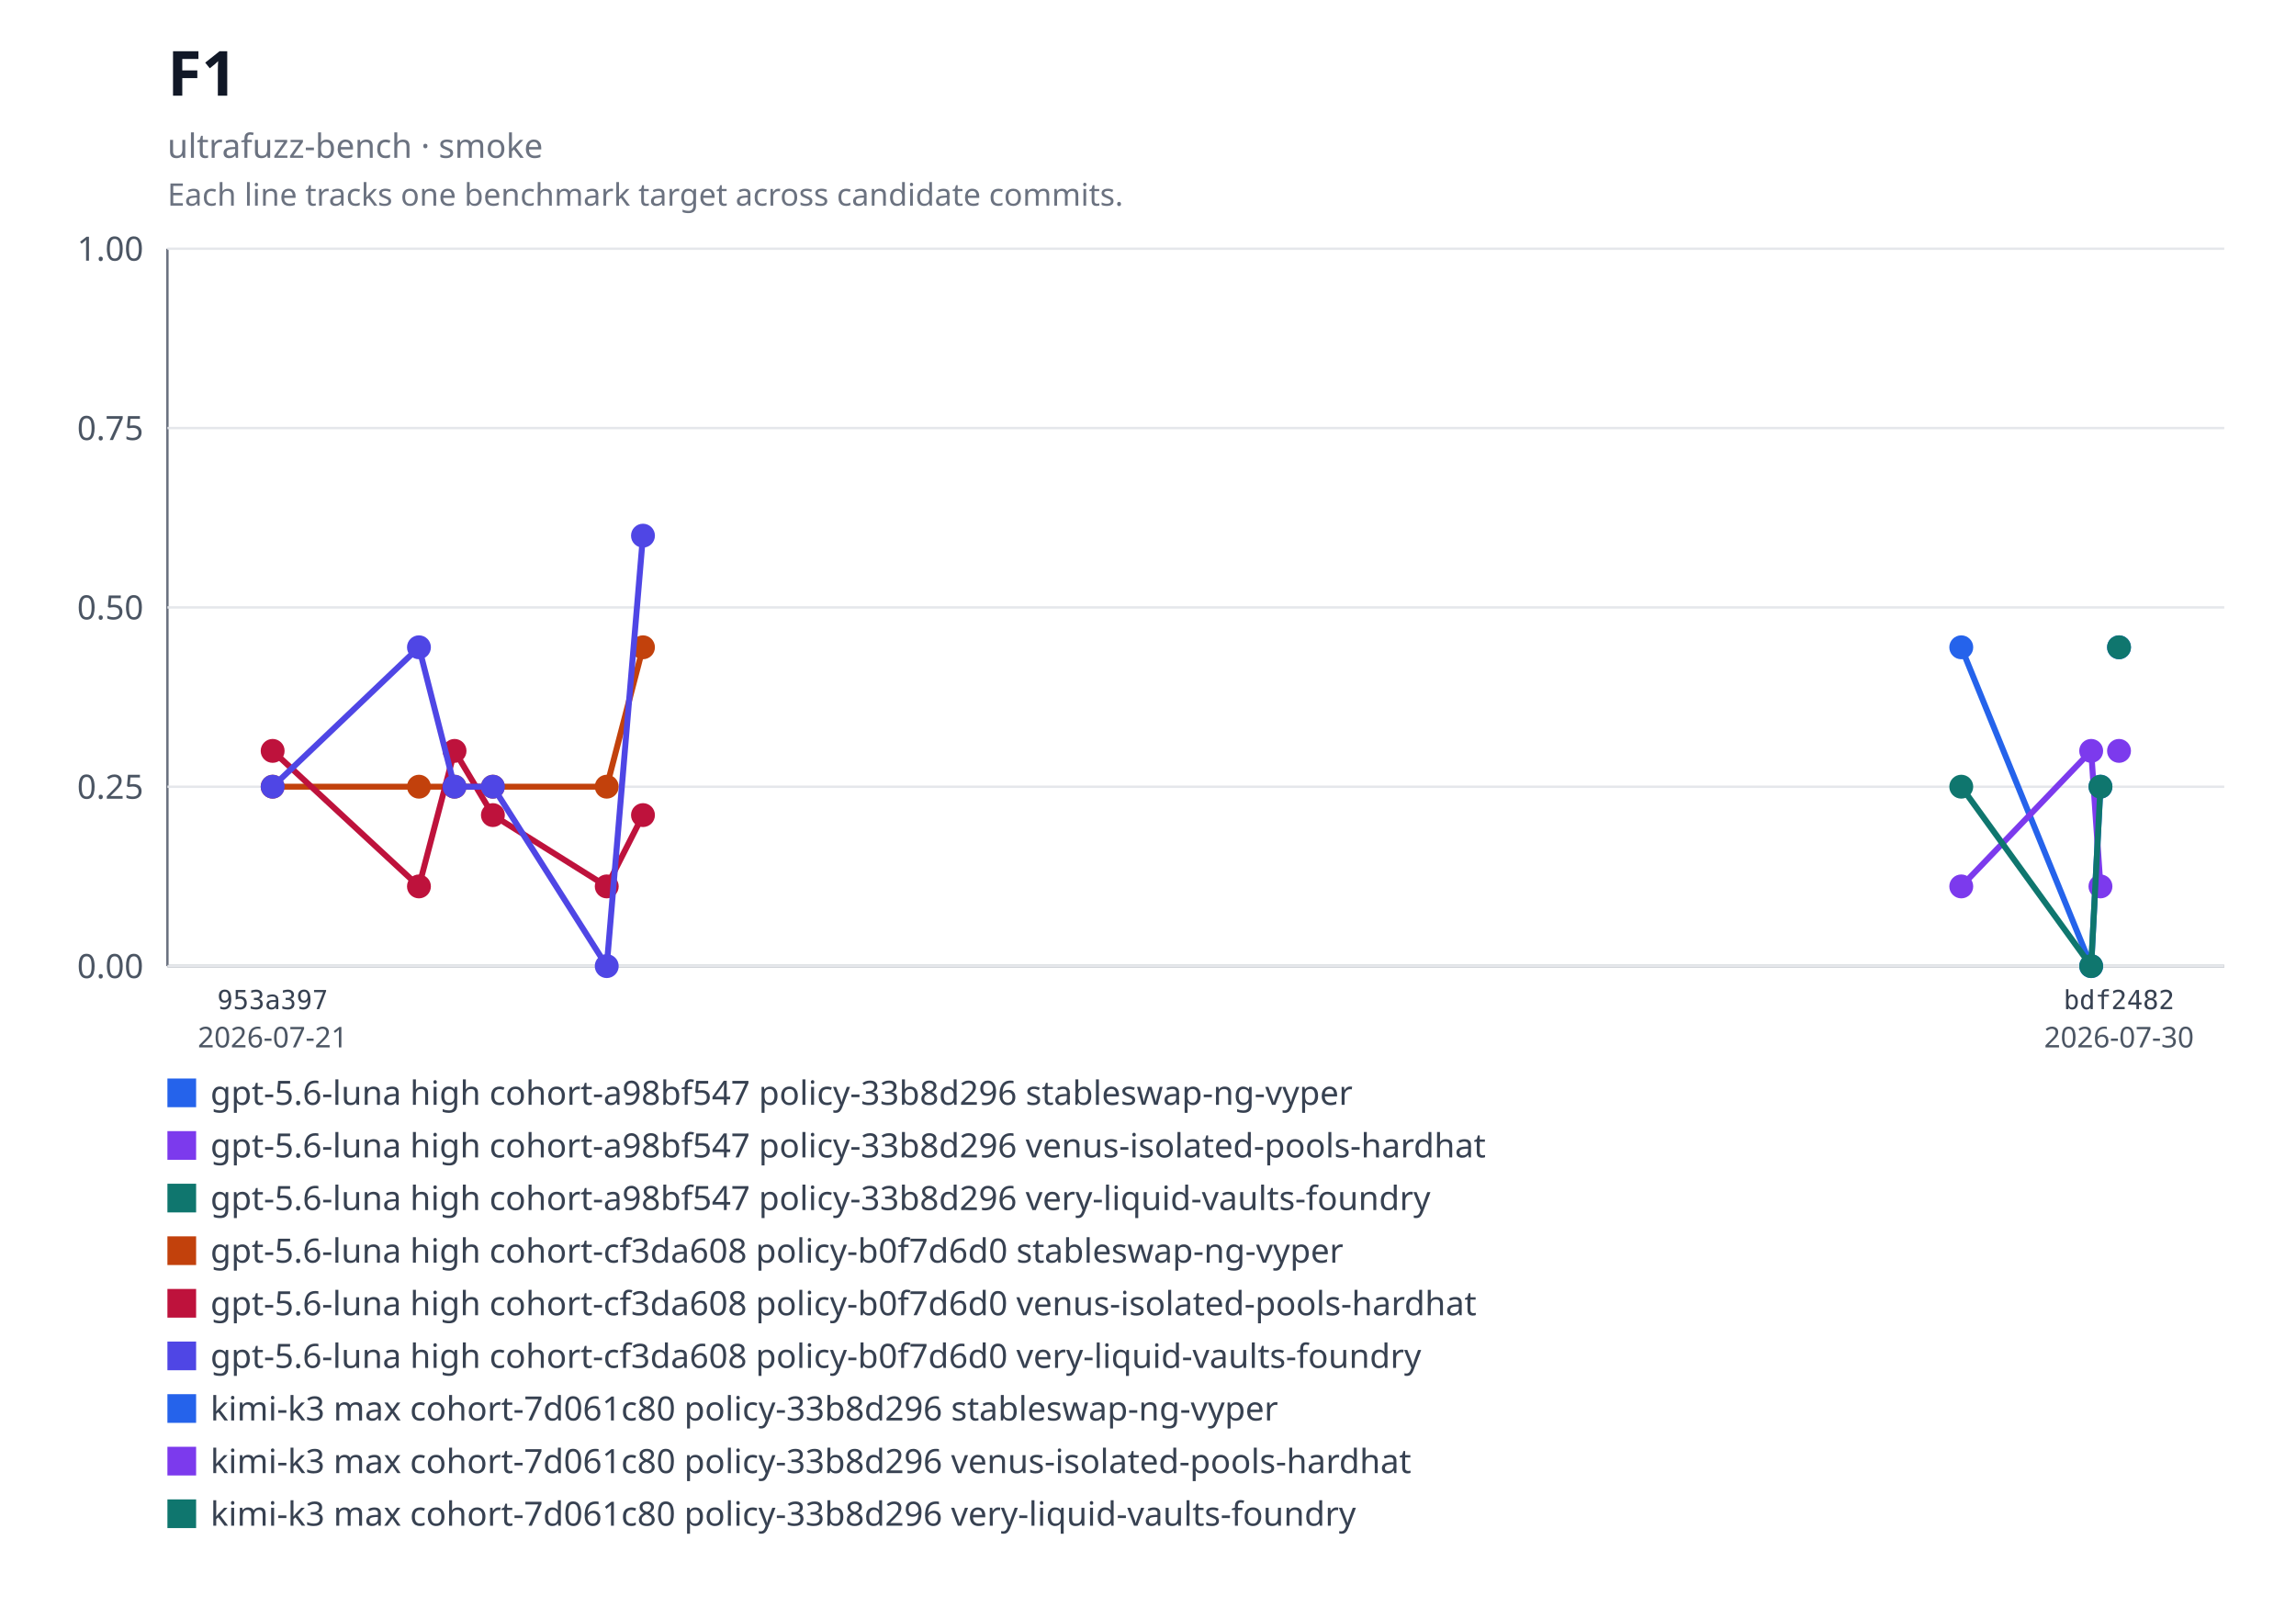
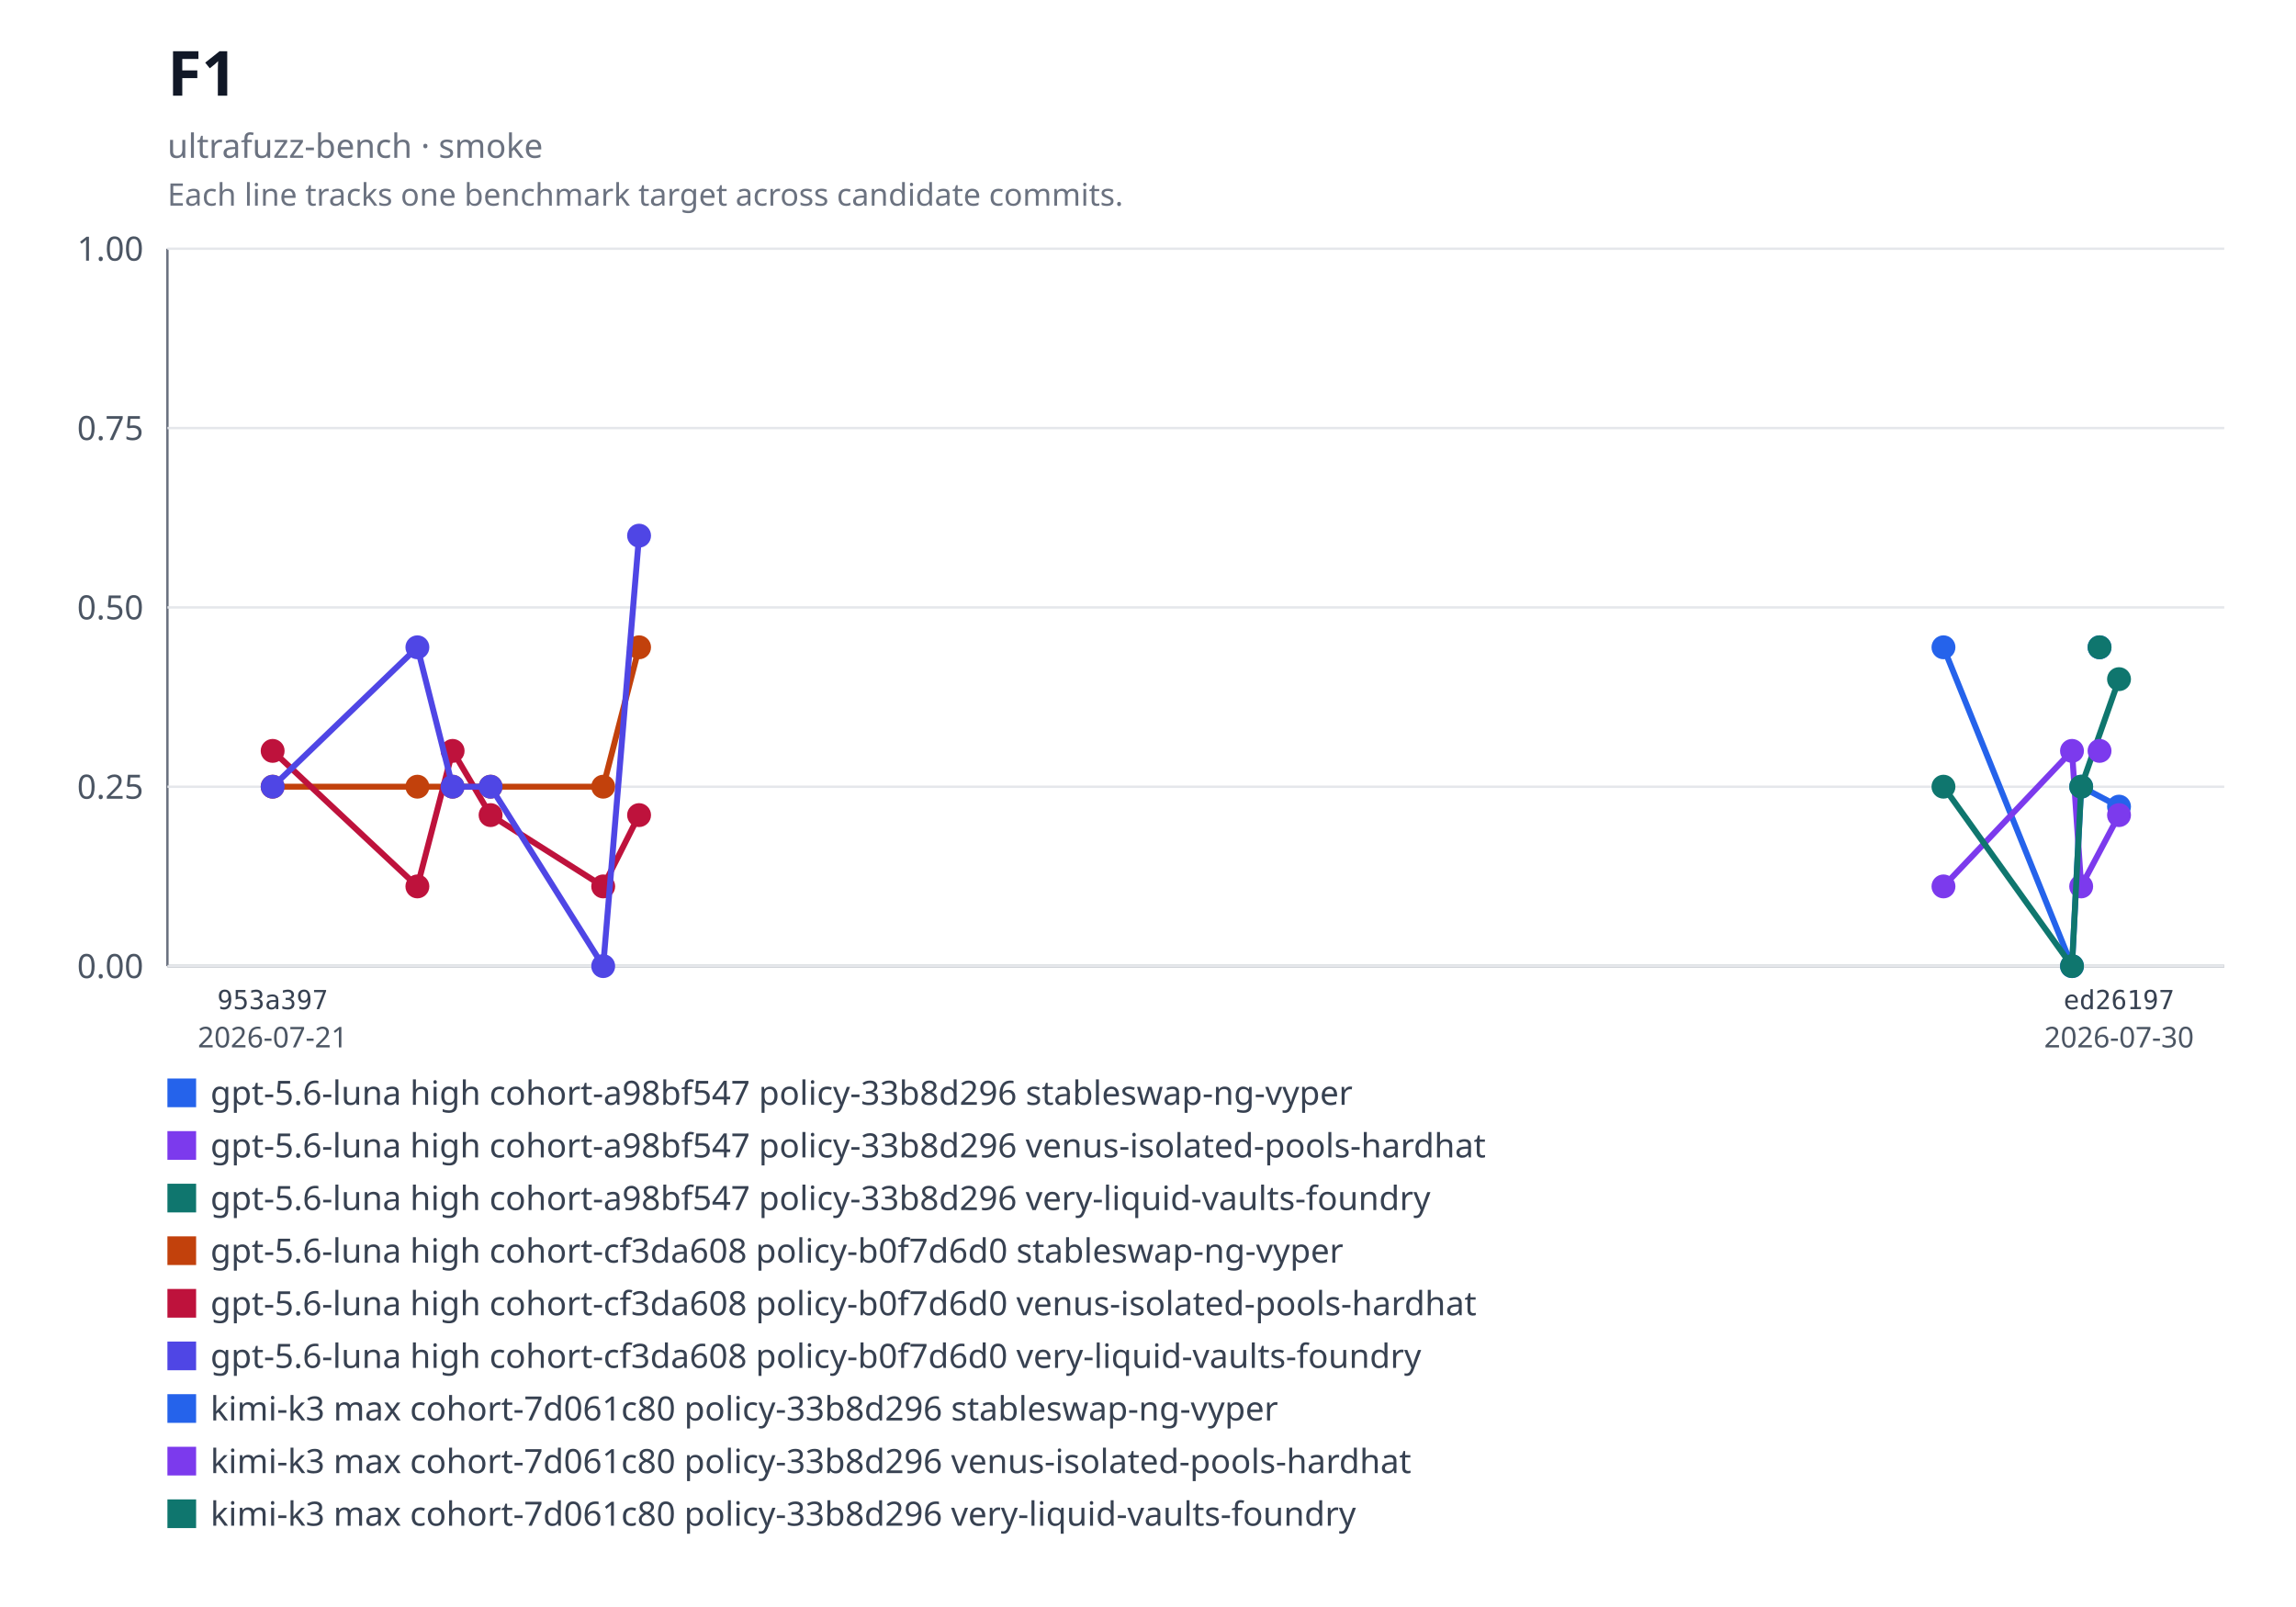
<svg xmlns="http://www.w3.org/2000/svg" xmlns:xlink="http://www.w3.org/1999/xlink" width="960" height="672" viewBox="0 0 960 672" role="img" aria-labelledby="title desc">
  <rect width="960" height="672" fill="#ffffff" />
  <text x="70" y="40" font-family="system-ui, sans-serif" font-size="26" font-weight="600" fill="#111827">F1</text>
  <text x="70" y="66" font-family="system-ui, sans-serif" font-size="14" fill="#6b7280">ultrafuzz-bench · smoke</text>
  <text x="70" y="86" font-family="system-ui, sans-serif" font-size="13" fill="#6b7280">Each line tracks one benchmark target across candidate commits.</text>
  <line x1="70" y1="104" x2="70" y2="404" stroke="#6b7280" />
  <line x1="70" y1="404" x2="930" y2="404" stroke="#6b7280" />
  <line x1="70" y1="404" x2="930" y2="404" stroke="#e5e7eb" />
  <text x="60" y="409" text-anchor="end" font-family="system-ui, sans-serif" font-size="14" fill="#4b5563">0.00</text>
  <line x1="70" y1="329" x2="930" y2="329" stroke="#e5e7eb" />
  <text x="60" y="334" text-anchor="end" font-family="system-ui, sans-serif" font-size="14" fill="#4b5563">0.25</text>
  <line x1="70" y1="254" x2="930" y2="254" stroke="#e5e7eb" />
  <text x="60" y="259" text-anchor="end" font-family="system-ui, sans-serif" font-size="14" fill="#4b5563">0.50</text>
  <line x1="70" y1="179" x2="930" y2="179" stroke="#e5e7eb" />
  <text x="60" y="184" text-anchor="end" font-family="system-ui, sans-serif" font-size="14" fill="#4b5563">0.75</text>
  <line x1="70" y1="104" x2="930" y2="104" stroke="#e5e7eb" />
  <text x="60" y="109" text-anchor="end" font-family="system-ui, sans-serif" font-size="14" fill="#4b5563">1.00</text>
-   <polyline fill="none" stroke="#2563eb" stroke-width="2.5" points="820.04,270.68 874.36,404 878.24,328.97" />
+   <polyline fill="none" stroke="#2563eb" stroke-width="2.5" points="812.6,270.68 866.34,404 870.18,328.97 886,337.31" />
  <a href="https://github.com/monad-developers/ultrafuzz/commit/24b90c4d2a03ece561b3b1b988cfa2508c088013" xlink:href="https://github.com/monad-developers/ultrafuzz/commit/24b90c4d2a03ece561b3b1b988cfa2508c088013">
-     <circle cx="820.04" cy="270.68" r="5" fill="#2563eb" />
+     <circle cx="812.6" cy="270.68" r="5" fill="#2563eb" />
  </a>
  <a href="https://github.com/monad-developers/ultrafuzz/commit/5cfa918db7448aeb92b6b8aa66f687a9359b71e6" xlink:href="https://github.com/monad-developers/ultrafuzz/commit/5cfa918db7448aeb92b6b8aa66f687a9359b71e6">
-     <circle cx="874.36" cy="404" r="5" fill="#2563eb" />
+     <circle cx="866.34" cy="404" r="5" fill="#2563eb" />
  </a>
  <a href="https://github.com/monad-developers/ultrafuzz/commit/bdf2482db2ad359aa9b48775e73206fa37f32278" xlink:href="https://github.com/monad-developers/ultrafuzz/commit/bdf2482db2ad359aa9b48775e73206fa37f32278">
-     <circle cx="878.24" cy="328.97" r="5" fill="#2563eb" />
+     <circle cx="870.18" cy="328.97" r="5" fill="#2563eb" />
  </a>
-   <polyline fill="none" stroke="#7c3aed" stroke-width="2.5" points="820.04,370.67 874.36,314 878.24,370.67" />
+   <a href="https://github.com/monad-developers/ultrafuzz/commit/ed26197c6c6cf5c7d21e35b9f2c9f5cb85fcac8e" xlink:href="https://github.com/monad-developers/ultrafuzz/commit/ed26197c6c6cf5c7d21e35b9f2c9f5cb85fcac8e">
+     <circle cx="886" cy="337.31" r="5" fill="#2563eb" />
+   </a>
+   <polyline fill="none" stroke="#7c3aed" stroke-width="2.5" points="812.6,370.67 866.34,314 870.18,370.67 886,340.85" />
  <a href="https://github.com/monad-developers/ultrafuzz/commit/24b90c4d2a03ece561b3b1b988cfa2508c088013" xlink:href="https://github.com/monad-developers/ultrafuzz/commit/24b90c4d2a03ece561b3b1b988cfa2508c088013">
-     <circle cx="820.04" cy="370.67" r="5" fill="#7c3aed" />
+     <circle cx="812.6" cy="370.67" r="5" fill="#7c3aed" />
  </a>
  <a href="https://github.com/monad-developers/ultrafuzz/commit/5cfa918db7448aeb92b6b8aa66f687a9359b71e6" xlink:href="https://github.com/monad-developers/ultrafuzz/commit/5cfa918db7448aeb92b6b8aa66f687a9359b71e6">
-     <circle cx="874.36" cy="314" r="5" fill="#7c3aed" />
+     <circle cx="866.34" cy="314" r="5" fill="#7c3aed" />
  </a>
  <a href="https://github.com/monad-developers/ultrafuzz/commit/bdf2482db2ad359aa9b48775e73206fa37f32278" xlink:href="https://github.com/monad-developers/ultrafuzz/commit/bdf2482db2ad359aa9b48775e73206fa37f32278">
-     <circle cx="878.24" cy="370.67" r="5" fill="#7c3aed" />
+     <circle cx="870.18" cy="370.67" r="5" fill="#7c3aed" />
  </a>
-   <polyline fill="none" stroke="#0f766e" stroke-width="2.5" points="820.04,328.97 874.36,404 878.24,328.97" />
+   <a href="https://github.com/monad-developers/ultrafuzz/commit/ed26197c6c6cf5c7d21e35b9f2c9f5cb85fcac8e" xlink:href="https://github.com/monad-developers/ultrafuzz/commit/ed26197c6c6cf5c7d21e35b9f2c9f5cb85fcac8e">
+     <circle cx="886" cy="340.85" r="5" fill="#7c3aed" />
+   </a>
+   <polyline fill="none" stroke="#0f766e" stroke-width="2.5" points="812.6,328.97 866.34,404 870.18,328.97 886,284" />
  <a href="https://github.com/monad-developers/ultrafuzz/commit/24b90c4d2a03ece561b3b1b988cfa2508c088013" xlink:href="https://github.com/monad-developers/ultrafuzz/commit/24b90c4d2a03ece561b3b1b988cfa2508c088013">
-     <circle cx="820.04" cy="328.97" r="5" fill="#0f766e" />
+     <circle cx="812.6" cy="328.97" r="5" fill="#0f766e" />
  </a>
  <a href="https://github.com/monad-developers/ultrafuzz/commit/5cfa918db7448aeb92b6b8aa66f687a9359b71e6" xlink:href="https://github.com/monad-developers/ultrafuzz/commit/5cfa918db7448aeb92b6b8aa66f687a9359b71e6">
-     <circle cx="874.36" cy="404" r="5" fill="#0f766e" />
+     <circle cx="866.34" cy="404" r="5" fill="#0f766e" />
  </a>
  <a href="https://github.com/monad-developers/ultrafuzz/commit/bdf2482db2ad359aa9b48775e73206fa37f32278" xlink:href="https://github.com/monad-developers/ultrafuzz/commit/bdf2482db2ad359aa9b48775e73206fa37f32278">
-     <circle cx="878.24" cy="328.97" r="5" fill="#0f766e" />
+     <circle cx="870.18" cy="328.97" r="5" fill="#0f766e" />
  </a>
-   <polyline fill="none" stroke="#c2410c" stroke-width="2.5" points="114,328.97 175.17,328.97 190.05,328.97 206.09,328.97 253.69,328.97 268.84,270.68" />
+   <a href="https://github.com/monad-developers/ultrafuzz/commit/ed26197c6c6cf5c7d21e35b9f2c9f5cb85fcac8e" xlink:href="https://github.com/monad-developers/ultrafuzz/commit/ed26197c6c6cf5c7d21e35b9f2c9f5cb85fcac8e">
+     <circle cx="886" cy="284" r="5" fill="#0f766e" />
+   </a>
+   <polyline fill="none" stroke="#c2410c" stroke-width="2.5" points="114,328.97 174.52,328.97 189.25,328.97 205.12,328.97 252.21,328.97 267.21,270.68" />
  <a href="https://github.com/monad-developers/ultrafuzz/commit/953a397a860307d3061eef2cad69c80d09ef20f5" xlink:href="https://github.com/monad-developers/ultrafuzz/commit/953a397a860307d3061eef2cad69c80d09ef20f5">
    <circle cx="114" cy="328.97" r="5" fill="#c2410c" />
  </a>
  <a href="https://github.com/monad-developers/ultrafuzz/commit/2051b642d9e31e9402ce1ec8a00b70cc27801f16" xlink:href="https://github.com/monad-developers/ultrafuzz/commit/2051b642d9e31e9402ce1ec8a00b70cc27801f16">
-     <circle cx="175.17" cy="328.97" r="5" fill="#c2410c" />
+     <circle cx="174.52" cy="328.97" r="5" fill="#c2410c" />
  </a>
  <a href="https://github.com/monad-developers/ultrafuzz/commit/23ef040e5ad66603354e3395f7eac77df9b76f06" xlink:href="https://github.com/monad-developers/ultrafuzz/commit/23ef040e5ad66603354e3395f7eac77df9b76f06">
-     <circle cx="190.05" cy="328.97" r="5" fill="#c2410c" />
+     <circle cx="189.25" cy="328.97" r="5" fill="#c2410c" />
  </a>
  <a href="https://github.com/monad-developers/ultrafuzz/commit/84836379f09e6e84ff0da059f7e26a2a38e4cc98" xlink:href="https://github.com/monad-developers/ultrafuzz/commit/84836379f09e6e84ff0da059f7e26a2a38e4cc98">
-     <circle cx="206.09" cy="328.97" r="5" fill="#c2410c" />
+     <circle cx="205.12" cy="328.97" r="5" fill="#c2410c" />
  </a>
  <a href="https://github.com/monad-developers/ultrafuzz/commit/e03c176587f695fe711b8123f88c2cbbcfca36af" xlink:href="https://github.com/monad-developers/ultrafuzz/commit/e03c176587f695fe711b8123f88c2cbbcfca36af">
-     <circle cx="253.69" cy="328.97" r="5" fill="#c2410c" />
+     <circle cx="252.21" cy="328.97" r="5" fill="#c2410c" />
  </a>
  <a href="https://github.com/monad-developers/ultrafuzz/commit/da5d191b03f61b4e07149c10d29bbd7542511889" xlink:href="https://github.com/monad-developers/ultrafuzz/commit/da5d191b03f61b4e07149c10d29bbd7542511889">
-     <circle cx="268.84" cy="270.68" r="5" fill="#c2410c" />
+     <circle cx="267.21" cy="270.68" r="5" fill="#c2410c" />
  </a>
-   <polyline fill="none" stroke="#be123c" stroke-width="2.5" points="114,314 175.17,370.67 190.05,314 206.09,340.85 253.69,370.67 268.84,340.85" />
+   <polyline fill="none" stroke="#be123c" stroke-width="2.5" points="114,314 174.52,370.67 189.25,314 205.12,340.85 252.21,370.67 267.21,340.85" />
  <a href="https://github.com/monad-developers/ultrafuzz/commit/953a397a860307d3061eef2cad69c80d09ef20f5" xlink:href="https://github.com/monad-developers/ultrafuzz/commit/953a397a860307d3061eef2cad69c80d09ef20f5">
    <circle cx="114" cy="314" r="5" fill="#be123c" />
  </a>
  <a href="https://github.com/monad-developers/ultrafuzz/commit/2051b642d9e31e9402ce1ec8a00b70cc27801f16" xlink:href="https://github.com/monad-developers/ultrafuzz/commit/2051b642d9e31e9402ce1ec8a00b70cc27801f16">
-     <circle cx="175.17" cy="370.67" r="5" fill="#be123c" />
+     <circle cx="174.52" cy="370.67" r="5" fill="#be123c" />
  </a>
  <a href="https://github.com/monad-developers/ultrafuzz/commit/23ef040e5ad66603354e3395f7eac77df9b76f06" xlink:href="https://github.com/monad-developers/ultrafuzz/commit/23ef040e5ad66603354e3395f7eac77df9b76f06">
-     <circle cx="190.05" cy="314" r="5" fill="#be123c" />
+     <circle cx="189.25" cy="314" r="5" fill="#be123c" />
  </a>
  <a href="https://github.com/monad-developers/ultrafuzz/commit/84836379f09e6e84ff0da059f7e26a2a38e4cc98" xlink:href="https://github.com/monad-developers/ultrafuzz/commit/84836379f09e6e84ff0da059f7e26a2a38e4cc98">
-     <circle cx="206.09" cy="340.85" r="5" fill="#be123c" />
+     <circle cx="205.12" cy="340.85" r="5" fill="#be123c" />
  </a>
  <a href="https://github.com/monad-developers/ultrafuzz/commit/e03c176587f695fe711b8123f88c2cbbcfca36af" xlink:href="https://github.com/monad-developers/ultrafuzz/commit/e03c176587f695fe711b8123f88c2cbbcfca36af">
-     <circle cx="253.69" cy="370.67" r="5" fill="#be123c" />
+     <circle cx="252.21" cy="370.67" r="5" fill="#be123c" />
  </a>
  <a href="https://github.com/monad-developers/ultrafuzz/commit/da5d191b03f61b4e07149c10d29bbd7542511889" xlink:href="https://github.com/monad-developers/ultrafuzz/commit/da5d191b03f61b4e07149c10d29bbd7542511889">
-     <circle cx="268.84" cy="340.85" r="5" fill="#be123c" />
+     <circle cx="267.21" cy="340.85" r="5" fill="#be123c" />
  </a>
-   <polyline fill="none" stroke="#4f46e5" stroke-width="2.5" points="114,328.97 175.17,270.68 190.05,328.97 206.09,328.97 253.69,404 268.84,224" />
+   <polyline fill="none" stroke="#4f46e5" stroke-width="2.5" points="114,328.97 174.52,270.68 189.25,328.97 205.12,328.97 252.21,404 267.21,224" />
  <a href="https://github.com/monad-developers/ultrafuzz/commit/953a397a860307d3061eef2cad69c80d09ef20f5" xlink:href="https://github.com/monad-developers/ultrafuzz/commit/953a397a860307d3061eef2cad69c80d09ef20f5">
    <circle cx="114" cy="328.97" r="5" fill="#4f46e5" />
  </a>
  <a href="https://github.com/monad-developers/ultrafuzz/commit/2051b642d9e31e9402ce1ec8a00b70cc27801f16" xlink:href="https://github.com/monad-developers/ultrafuzz/commit/2051b642d9e31e9402ce1ec8a00b70cc27801f16">
-     <circle cx="175.17" cy="270.68" r="5" fill="#4f46e5" />
+     <circle cx="174.52" cy="270.68" r="5" fill="#4f46e5" />
  </a>
  <a href="https://github.com/monad-developers/ultrafuzz/commit/23ef040e5ad66603354e3395f7eac77df9b76f06" xlink:href="https://github.com/monad-developers/ultrafuzz/commit/23ef040e5ad66603354e3395f7eac77df9b76f06">
-     <circle cx="190.05" cy="328.97" r="5" fill="#4f46e5" />
+     <circle cx="189.25" cy="328.97" r="5" fill="#4f46e5" />
  </a>
  <a href="https://github.com/monad-developers/ultrafuzz/commit/84836379f09e6e84ff0da059f7e26a2a38e4cc98" xlink:href="https://github.com/monad-developers/ultrafuzz/commit/84836379f09e6e84ff0da059f7e26a2a38e4cc98">
-     <circle cx="206.09" cy="328.97" r="5" fill="#4f46e5" />
+     <circle cx="205.12" cy="328.97" r="5" fill="#4f46e5" />
  </a>
  <a href="https://github.com/monad-developers/ultrafuzz/commit/e03c176587f695fe711b8123f88c2cbbcfca36af" xlink:href="https://github.com/monad-developers/ultrafuzz/commit/e03c176587f695fe711b8123f88c2cbbcfca36af">
-     <circle cx="253.69" cy="404" r="5" fill="#4f46e5" />
+     <circle cx="252.21" cy="404" r="5" fill="#4f46e5" />
  </a>
  <a href="https://github.com/monad-developers/ultrafuzz/commit/da5d191b03f61b4e07149c10d29bbd7542511889" xlink:href="https://github.com/monad-developers/ultrafuzz/commit/da5d191b03f61b4e07149c10d29bbd7542511889">
-     <circle cx="268.84" cy="224" r="5" fill="#4f46e5" />
+     <circle cx="267.21" cy="224" r="5" fill="#4f46e5" />
  </a>
  <a href="https://github.com/monad-developers/ultrafuzz/commit/bdf2482db2ad359aa9b48775e73206fa37f32278" xlink:href="https://github.com/monad-developers/ultrafuzz/commit/bdf2482db2ad359aa9b48775e73206fa37f32278">
-     <circle cx="886" cy="270.68" r="5" fill="#2563eb" />
+     <circle cx="877.86" cy="270.68" r="5" fill="#2563eb" />
  </a>
  <a href="https://github.com/monad-developers/ultrafuzz/commit/bdf2482db2ad359aa9b48775e73206fa37f32278" xlink:href="https://github.com/monad-developers/ultrafuzz/commit/bdf2482db2ad359aa9b48775e73206fa37f32278">
-     <circle cx="886" cy="314" r="5" fill="#7c3aed" />
+     <circle cx="877.86" cy="314" r="5" fill="#7c3aed" />
  </a>
  <a href="https://github.com/monad-developers/ultrafuzz/commit/bdf2482db2ad359aa9b48775e73206fa37f32278" xlink:href="https://github.com/monad-developers/ultrafuzz/commit/bdf2482db2ad359aa9b48775e73206fa37f32278">
-     <circle cx="886" cy="270.68" r="5" fill="#0f766e" />
+     <circle cx="877.86" cy="270.68" r="5" fill="#0f766e" />
  </a>
  <text x="114" y="422" text-anchor="middle" font-family="ui-monospace, monospace" font-size="11" fill="#374151">953a397</text>
  <text x="114" y="438" text-anchor="middle" font-family="system-ui, sans-serif" font-size="12" fill="#4b5563">2026-07-21</text>
-   <text x="886" y="422" text-anchor="middle" font-family="ui-monospace, monospace" font-size="11" fill="#374151">bdf2482</text>
+   <text x="886" y="422" text-anchor="middle" font-family="ui-monospace, monospace" font-size="11" fill="#374151">ed26197</text>
  <text x="886" y="438" text-anchor="middle" font-family="system-ui, sans-serif" font-size="12" fill="#4b5563">2026-07-30</text>
  <rect x="70" y="451" width="12" height="12" fill="#2563eb" />
  <text x="88" y="462" font-family="system-ui, sans-serif" font-size="14" fill="#374151">gpt-5.6-luna high cohort-a98bf547 policy-33b8d296 stableswap-ng-vyper</text>
  <rect x="70" y="473" width="12" height="12" fill="#7c3aed" />
  <text x="88" y="484" font-family="system-ui, sans-serif" font-size="14" fill="#374151">gpt-5.6-luna high cohort-a98bf547 policy-33b8d296 venus-isolated-pools-hardhat</text>
  <rect x="70" y="495" width="12" height="12" fill="#0f766e" />
  <text x="88" y="506" font-family="system-ui, sans-serif" font-size="14" fill="#374151">gpt-5.6-luna high cohort-a98bf547 policy-33b8d296 very-liquid-vaults-foundry</text>
  <rect x="70" y="517" width="12" height="12" fill="#c2410c" />
  <text x="88" y="528" font-family="system-ui, sans-serif" font-size="14" fill="#374151">gpt-5.6-luna high cohort-cf3da608 policy-b0f7d6d0 stableswap-ng-vyper</text>
  <rect x="70" y="539" width="12" height="12" fill="#be123c" />
  <text x="88" y="550" font-family="system-ui, sans-serif" font-size="14" fill="#374151">gpt-5.6-luna high cohort-cf3da608 policy-b0f7d6d0 venus-isolated-pools-hardhat</text>
  <rect x="70" y="561" width="12" height="12" fill="#4f46e5" />
  <text x="88" y="572" font-family="system-ui, sans-serif" font-size="14" fill="#374151">gpt-5.6-luna high cohort-cf3da608 policy-b0f7d6d0 very-liquid-vaults-foundry</text>
  <rect x="70" y="583" width="12" height="12" fill="#2563eb" />
  <text x="88" y="594" font-family="system-ui, sans-serif" font-size="14" fill="#374151">kimi-k3 max cohort-7d061c80 policy-33b8d296 stableswap-ng-vyper</text>
  <rect x="70" y="605" width="12" height="12" fill="#7c3aed" />
  <text x="88" y="616" font-family="system-ui, sans-serif" font-size="14" fill="#374151">kimi-k3 max cohort-7d061c80 policy-33b8d296 venus-isolated-pools-hardhat</text>
  <rect x="70" y="627" width="12" height="12" fill="#0f766e" />
  <text x="88" y="638" font-family="system-ui, sans-serif" font-size="14" fill="#374151">kimi-k3 max cohort-7d061c80 policy-33b8d296 very-liquid-vaults-foundry</text>
</svg>
